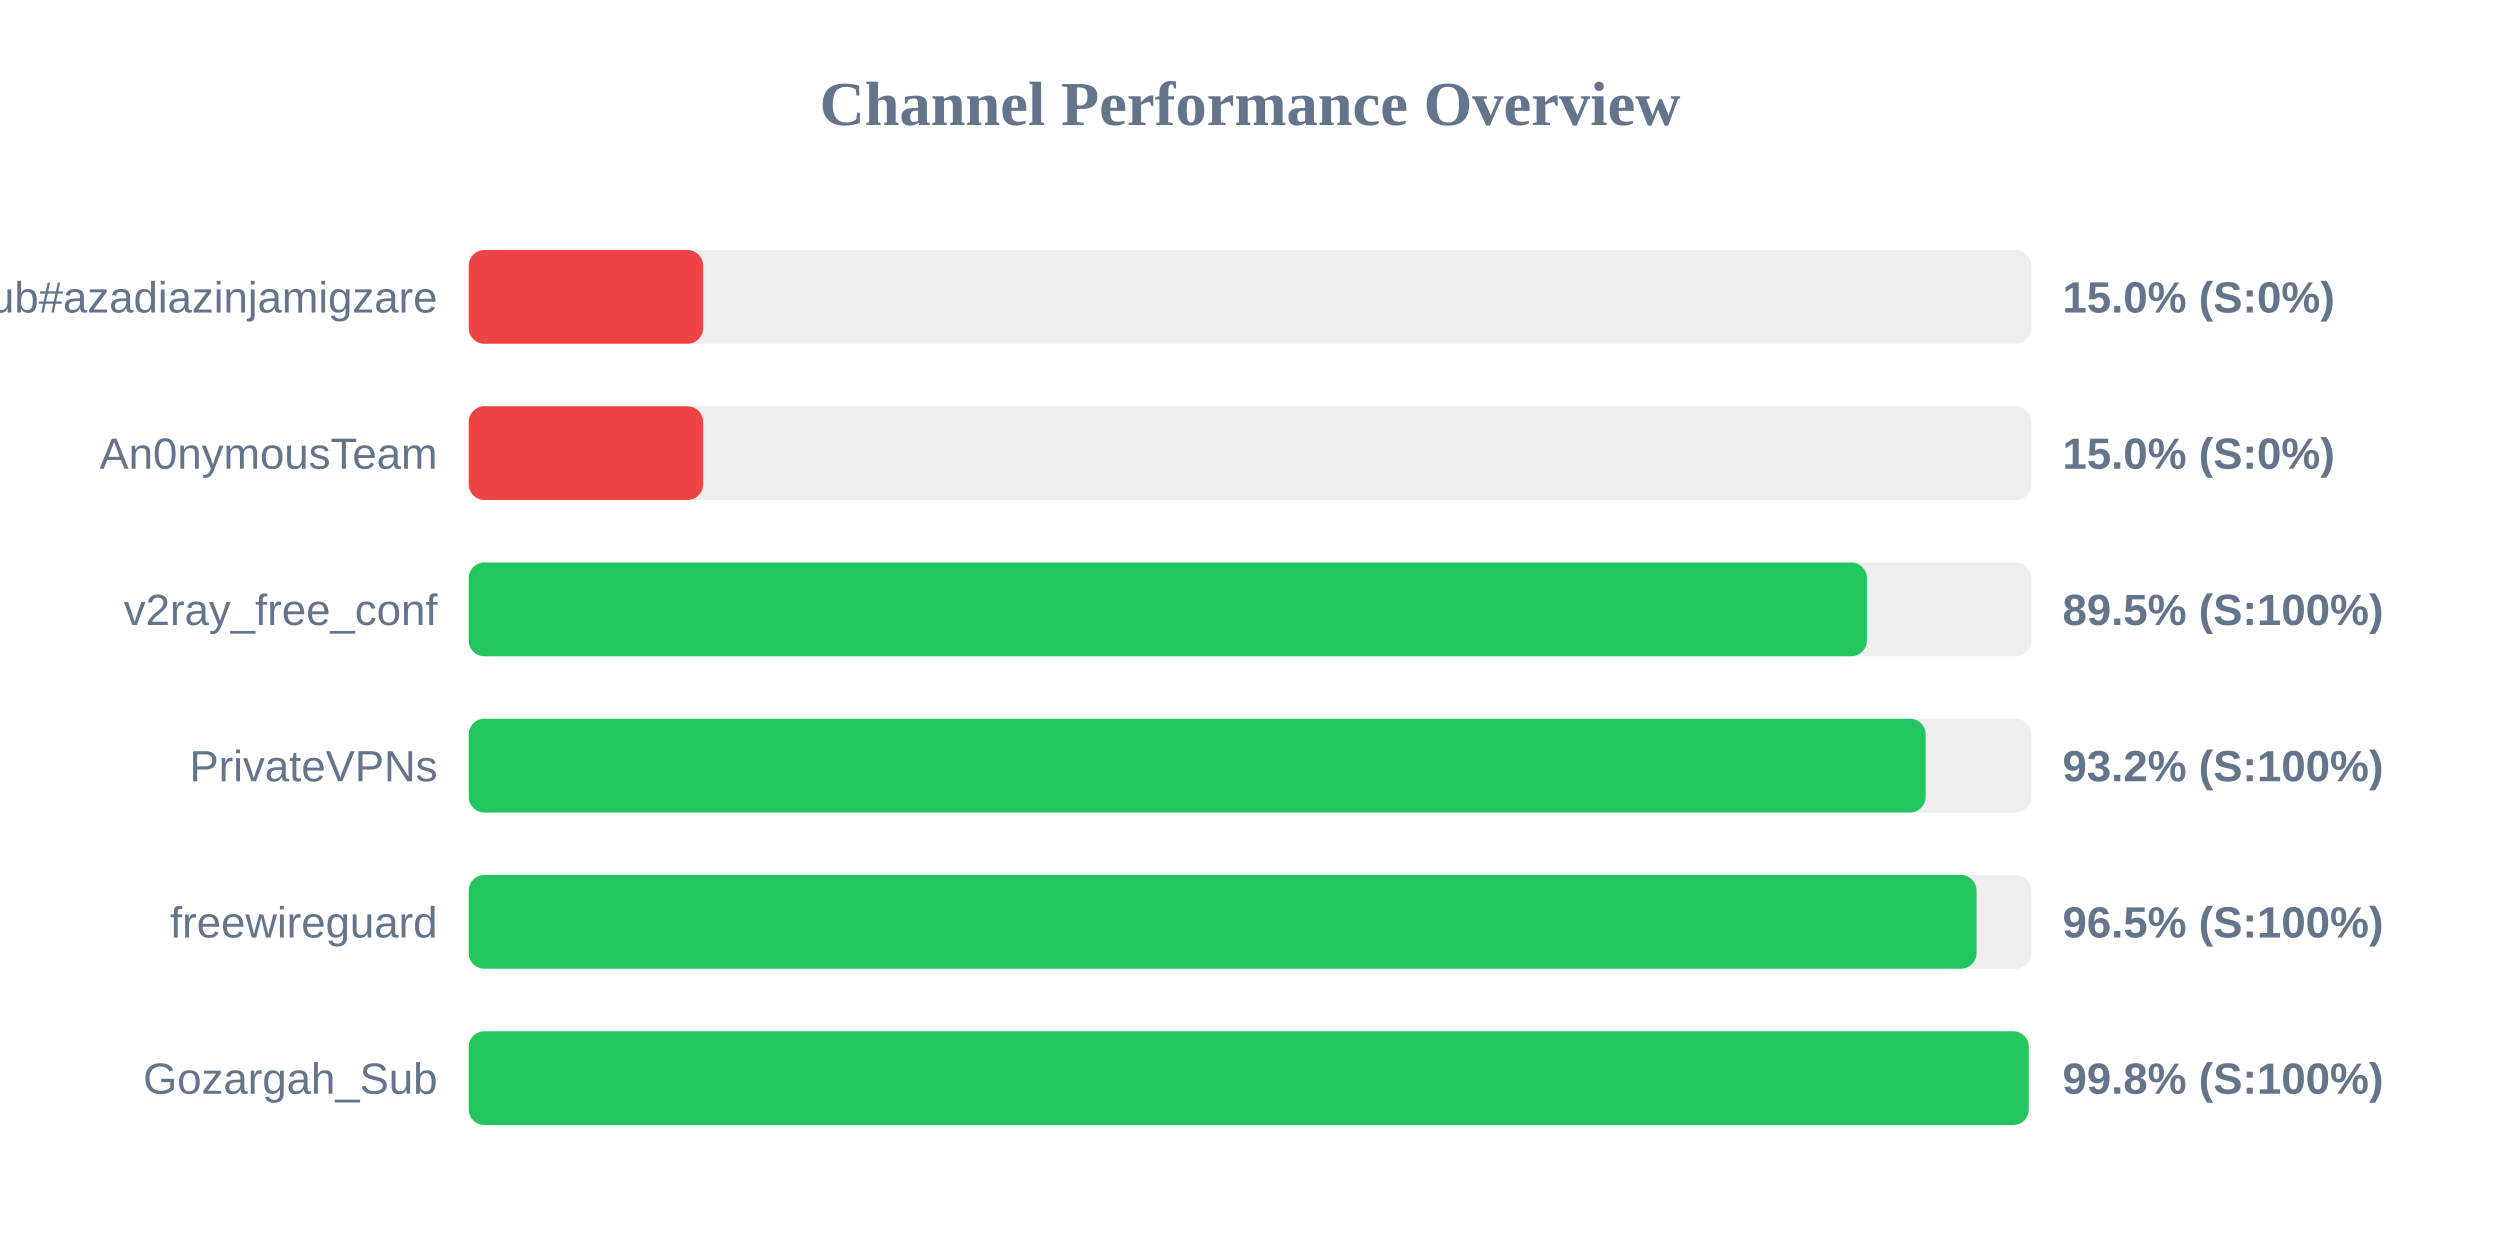
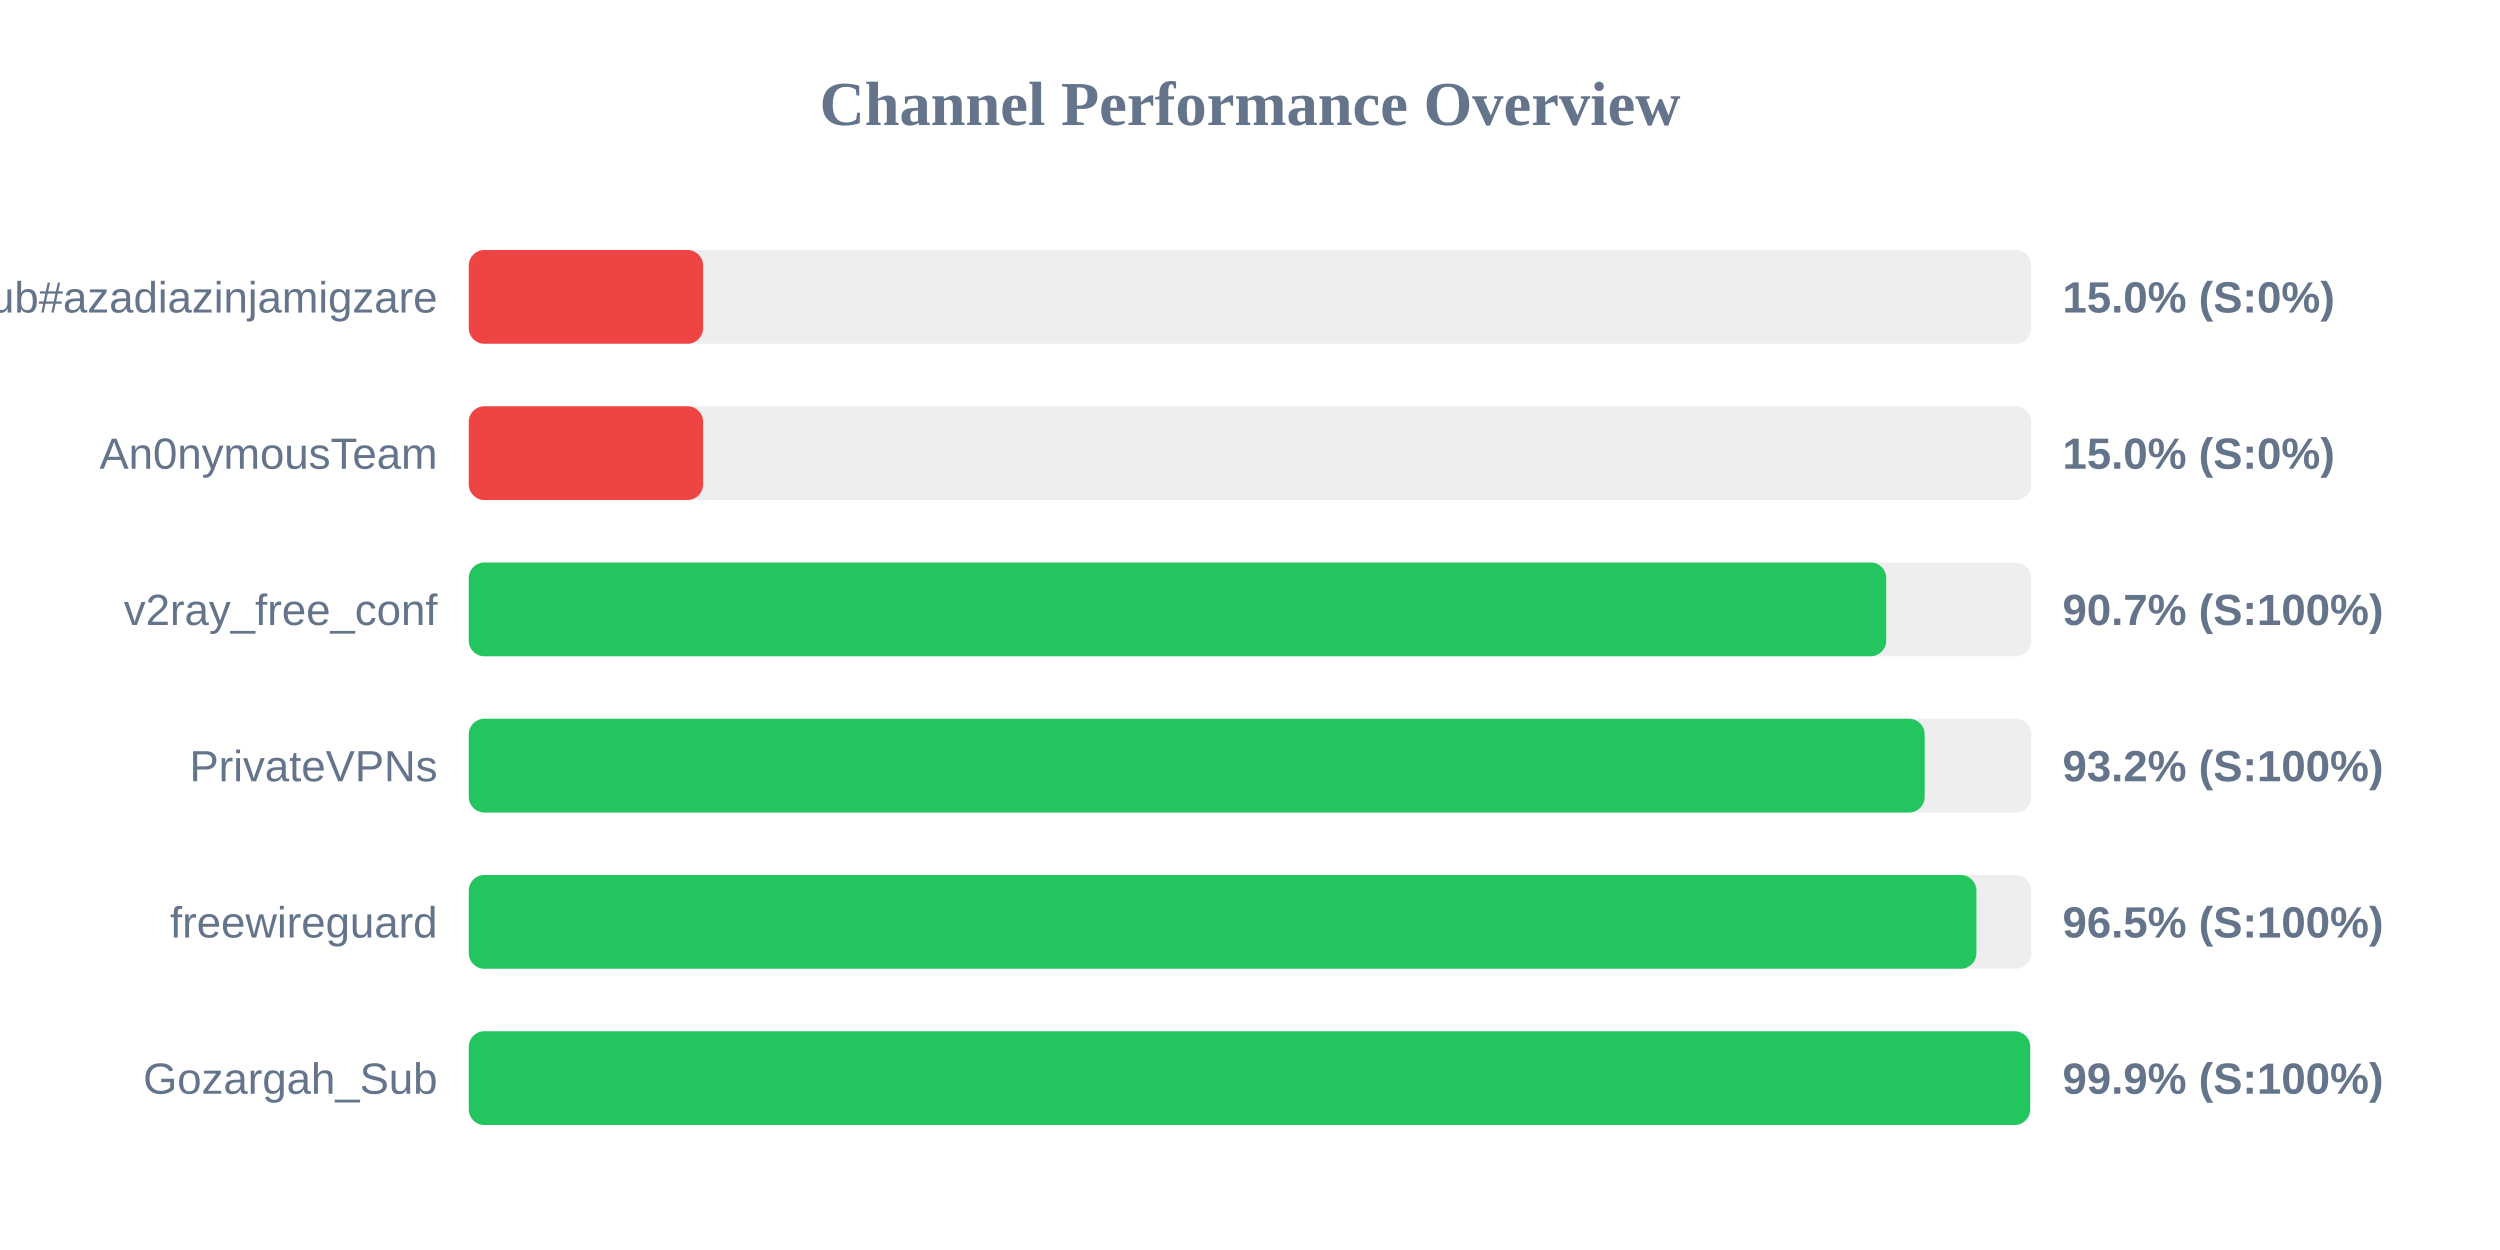
<svg xmlns="http://www.w3.org/2000/svg" width="800" height="400" version="1.1">
  <style>
        .row { font: 14px Arial; fill: #64748b; }
        .score { font: bold 14px Arial; fill: #64748b; }
    </style>
  <text x="400" y="40" text-anchor="middle" font-size="20px" font-weight="bold" fill="#64748b">Channel Performance Overview</text>
  <rect x="150" y="80" width="500" height="30" fill="#eee" rx="5" />
  <rect x="150" y="80" width="75.0" height="30" fill="#ef4444" rx="5" />
  <text x="140" y="100" text-anchor="end" class="row">Sub#azadiazinjamigzare</text>
  <text x="660" y="100" text-anchor="start" class="score">15.0% (S:0%)</text>
  <rect x="150" y="130" width="500" height="30" fill="#eee" rx="5" />
  <rect x="150" y="130" width="75.0" height="30" fill="#ef4444" rx="5" />
  <text x="140" y="150" text-anchor="end" class="row">An0nymousTeam</text>
  <text x="660" y="150" text-anchor="start" class="score">15.0% (S:0%)</text>
  <rect x="150" y="180" width="500" height="30" fill="#eee" rx="5" />
-   <rect x="150" y="180" width="447.4" height="30" fill="#22c55e" rx="5" />
+   <rect x="150" y="180" width="453.6" height="30" fill="#22c55e" rx="5" />
  <text x="140" y="200" text-anchor="end" class="row">v2ray_free_conf</text>
-   <text x="660" y="200" text-anchor="start" class="score">89.5% (S:100%)</text>
+   <text x="660" y="200" text-anchor="start" class="score">90.7% (S:100%)</text>
  <rect x="150" y="230" width="500" height="30" fill="#eee" rx="5" />
-   <rect x="150" y="230" width="466.2" height="30" fill="#22c55e" rx="5" />
+   <rect x="150" y="230" width="465.9" height="30" fill="#22c55e" rx="5" />
  <text x="140" y="250" text-anchor="end" class="row">PrivateVPNs</text>
  <text x="660" y="250" text-anchor="start" class="score">93.2% (S:100%)</text>
  <rect x="150" y="280" width="500" height="30" fill="#eee" rx="5" />
-   <rect x="150" y="280" width="482.5" height="30" fill="#22c55e" rx="5" />
+   <rect x="150" y="280" width="482.45" height="30" fill="#22c55e" rx="5" />
  <text x="140" y="300" text-anchor="end" class="row">freewireguard</text>
  <text x="660" y="300" text-anchor="start" class="score">96.5% (S:100%)</text>
  <rect x="150" y="330" width="500" height="30" fill="#eee" rx="5" />
-   <rect x="150" y="330" width="499.2" height="30" fill="#22c55e" rx="5" />
+   <rect x="150" y="330" width="499.65" height="30" fill="#22c55e" rx="5" />
  <text x="140" y="350" text-anchor="end" class="row">Gozargah_Sub</text>
-   <text x="660" y="350" text-anchor="start" class="score">99.8% (S:100%)</text>
+   <text x="660" y="350" text-anchor="start" class="score">99.9% (S:100%)</text>
</svg>
